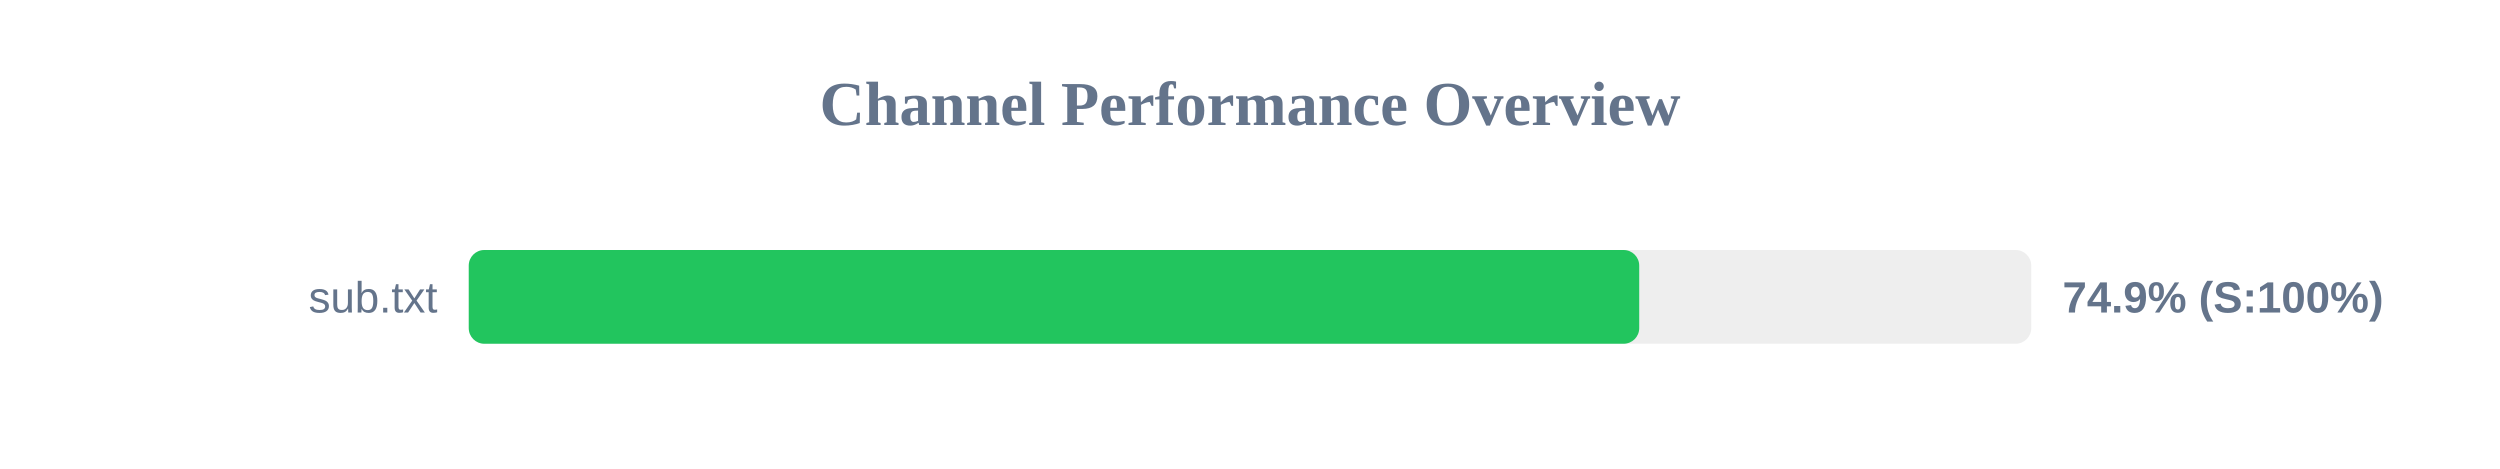
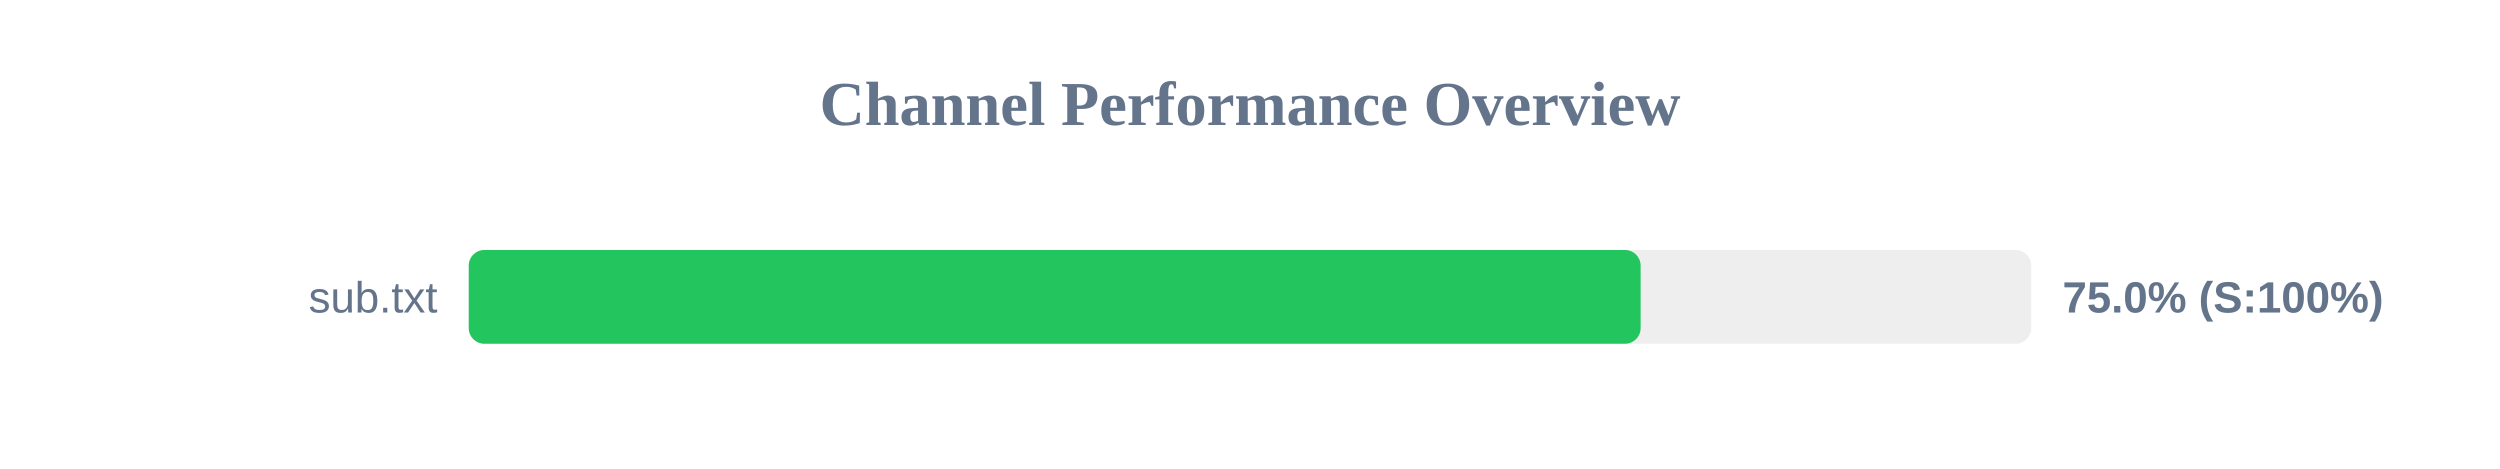
<svg xmlns="http://www.w3.org/2000/svg" width="800" height="150" version="1.1">
  <style>
        .row { font: 14px Arial; fill: #64748b; }
        .score { font: bold 14px Arial; fill: #64748b; }
    </style>
  <text x="400" y="40" text-anchor="middle" font-size="20px" font-weight="bold" fill="#64748b">Channel Performance Overview</text>
  <rect x="150" y="80" width="500" height="30" fill="#eee" rx="5" />
-   <rect x="150" y="80" width="374.55" height="30" fill="#22c55e" rx="5" />
+   <rect x="150" y="80" width="375.0" height="30" fill="#22c55e" rx="5" />
  <text x="140" y="100" text-anchor="end" class="row">sub.txt</text>
-   <text x="660" y="100" text-anchor="start" class="score">74.9% (S:100%)</text>
+   <text x="660" y="100" text-anchor="start" class="score">75.0% (S:100%)</text>
</svg>
